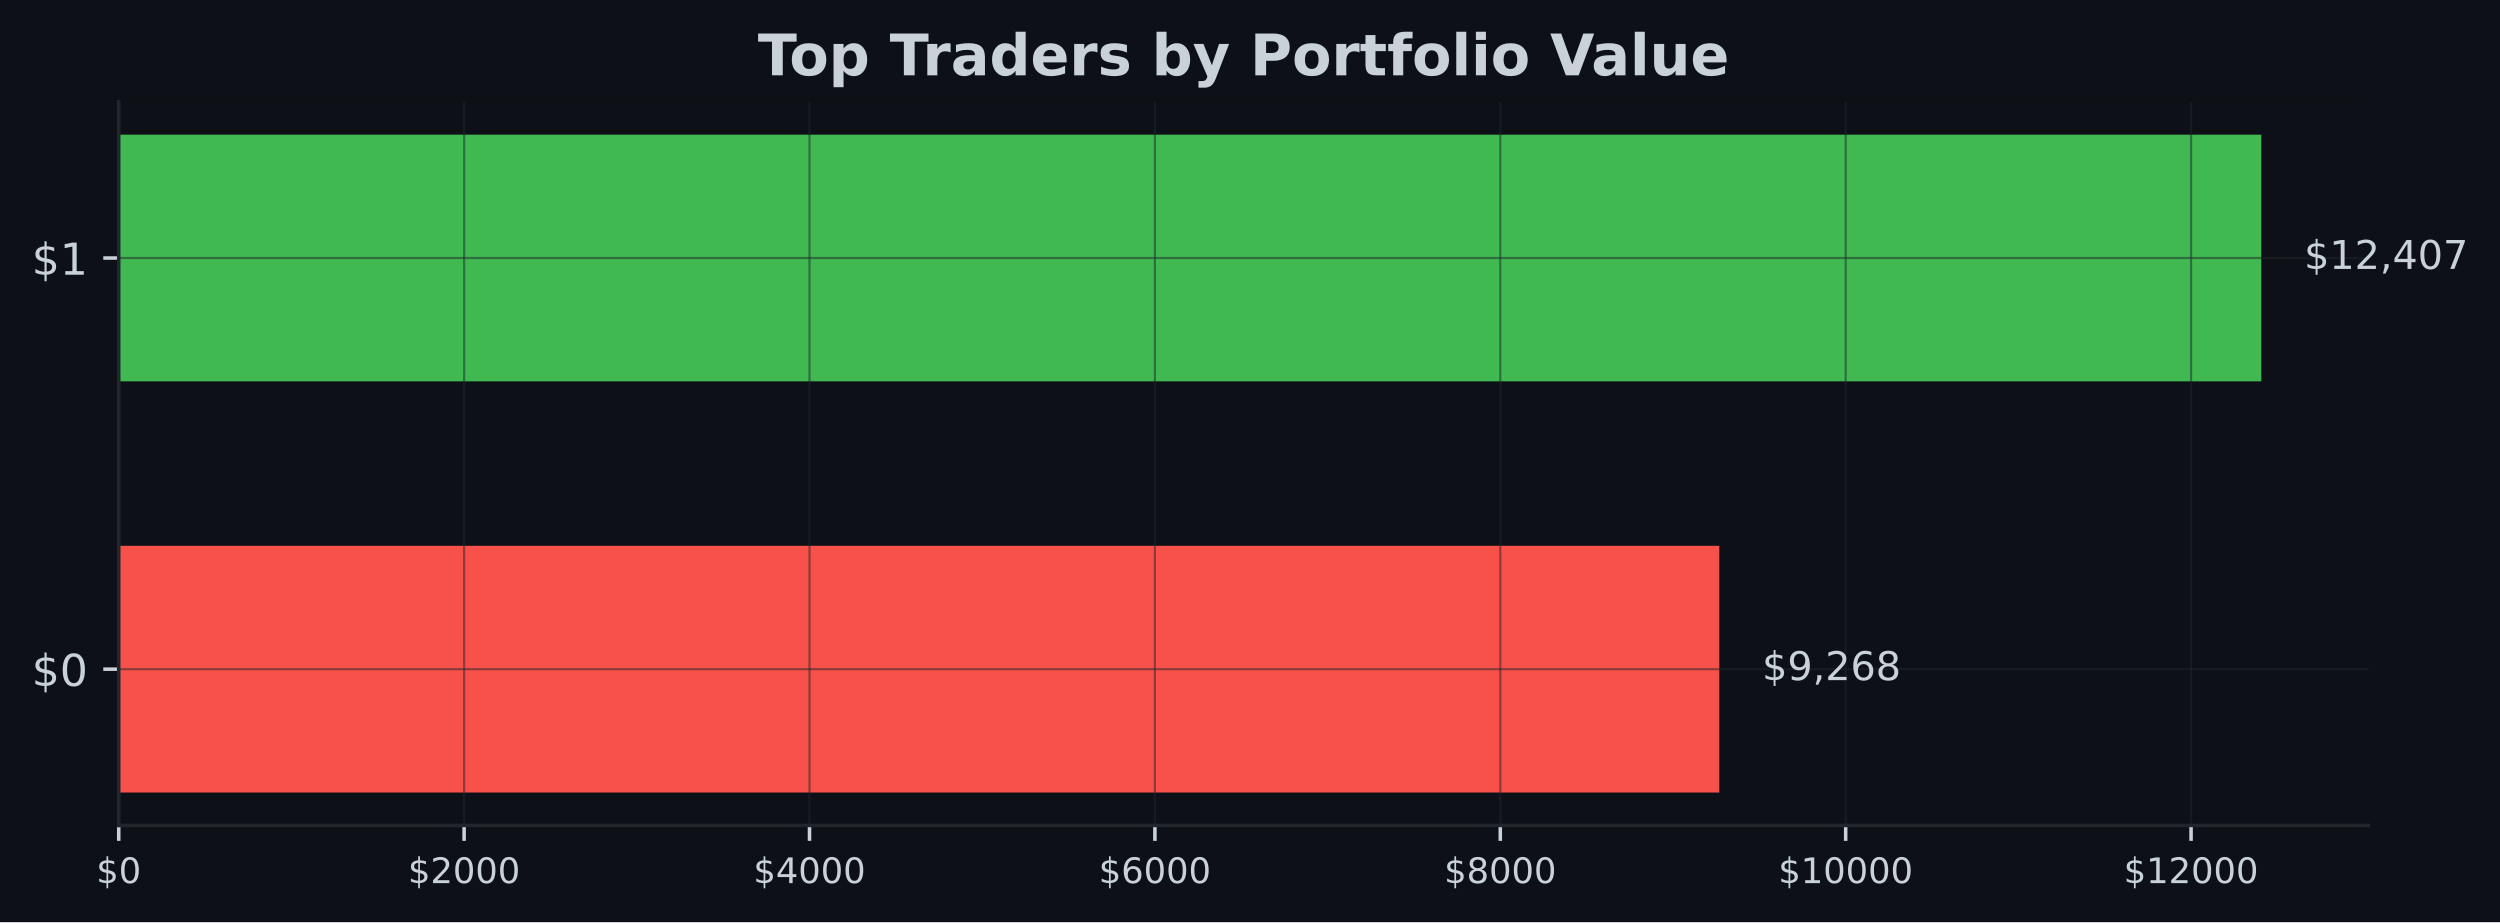
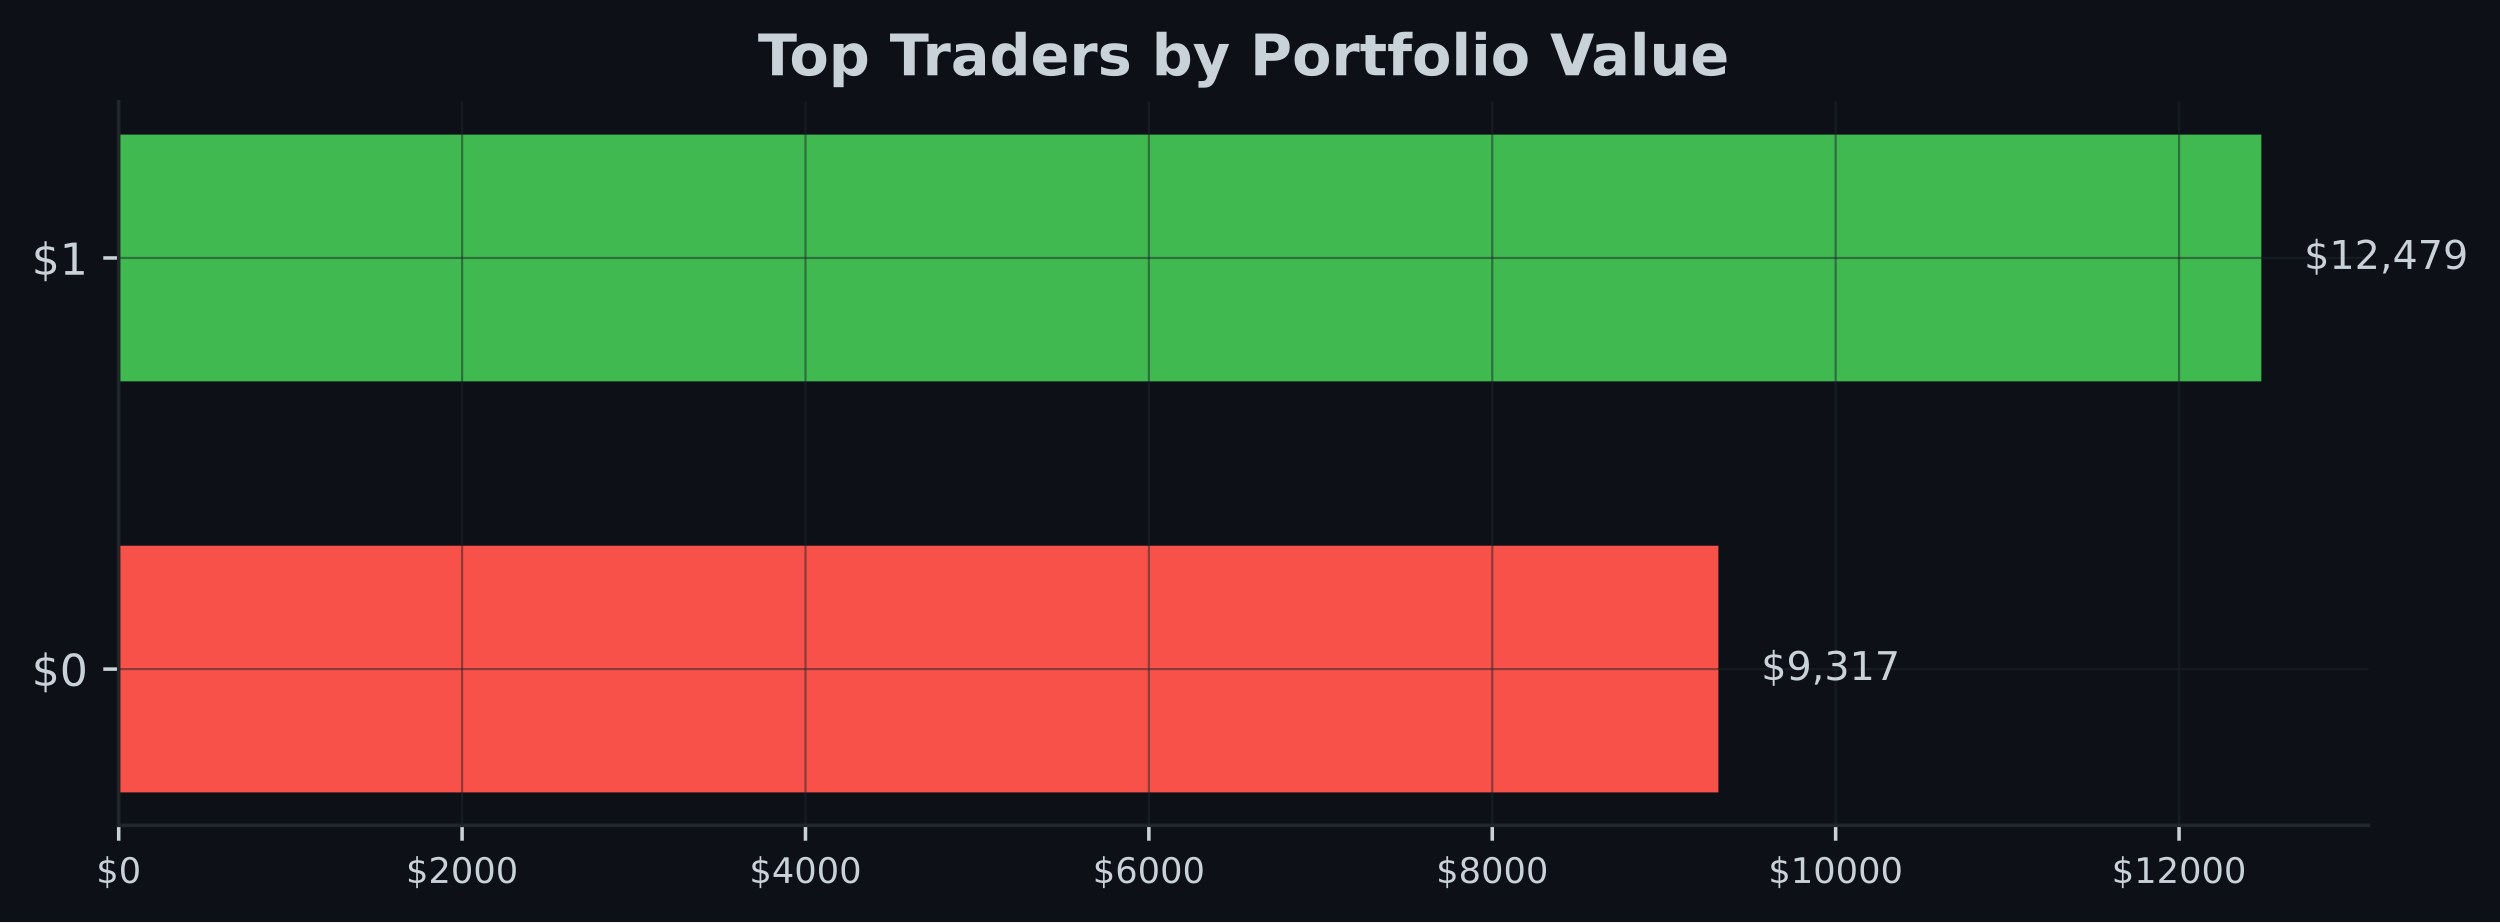
- <svg xmlns="http://www.w3.org/2000/svg" xmlns:xlink="http://www.w3.org/1999/xlink" width="566.97pt" height="209.14pt" viewBox="0 0 566.97 209.14" version="1.1">
+ <svg xmlns="http://www.w3.org/2000/svg" xmlns:xlink="http://www.w3.org/1999/xlink" width="567.057pt" height="209.14pt" viewBox="0 0 567.057 209.14" version="1.1">
  <defs>
    <style type="text/css">*{stroke-linejoin: round; stroke-linecap: butt}</style>
  </defs>
  <g id="figure_1">
    <g id="patch_1">
-       <path d="M 0 209.14  L 566.97 209.14  L 566.97 0  L 0 0  z " style="fill: #0d1117" />
+       <path d="M 0 209.14  L 567.057 209.14  L 567.057 0  L 0 0  z " style="fill: #0d1117" />
    </g>
    <g id="axes_1">
      <g id="patch_2">
-         <path d="M 26.925 187.198  L 537.129 187.198  L 537.129 23.078  L 26.925 23.078  z " style="fill: #0d1117" />
+         <path d="M 26.925 187.198  L 537.219 187.198  L 537.219 23.078  L 26.925 23.078  z " style="fill: #0d1117" />
      </g>
      <g id="patch_3">
-         <path d="M 26.925 179.738  L 389.914 179.738  L 389.914 123.788  L 26.925 123.788  z " clip-path="url(#pa3476d6df4)" style="fill: #f85149" />
+         <path d="M 26.925 179.738  L 389.769 179.738  L 389.769 123.788  L 26.925 123.788  z " clip-path="url(#pa809396073)" style="fill: #f85149" />
      </g>
      <g id="patch_4">
-         <path d="M 26.925 86.488  L 512.834 86.488  L 512.834 30.538  L 26.925 30.538  z " clip-path="url(#pa3476d6df4)" style="fill: #3fb950" />
+         <path d="M 26.925 86.488  L 512.92 86.488  L 512.92 30.538  L 26.925 30.538  z " clip-path="url(#pa809396073)" style="fill: #3fb950" />
      </g>
      <g id="matplotlib.axis_1">
        <g id="xtick_1">
          <g id="line2d_1">
-             <path d="M 26.925 187.198  L 26.925 23.078  " clip-path="url(#pa3476d6df4)" style="fill: none; stroke: #21262d; stroke-opacity: 0.5; stroke-width: 0.5; stroke-linecap: square" />
+             <path d="M 26.925 187.198  L 26.925 23.078  " clip-path="url(#pa809396073)" style="fill: none; stroke: #21262d; stroke-opacity: 0.5; stroke-width: 0.5; stroke-linecap: square" />
          </g>
          <g id="line2d_2">
            <defs>
-               <path id="m63e61e15ac" d="M 0 0  L 0 3.5  " style="stroke: #c9d1d9; stroke-width: 0.8" />
+               <path id="m82ef67ea82" d="M 0 0  L 0 3.5  " style="stroke: #c9d1d9; stroke-width: 0.8" />
            </defs>
            <g>
-               <use xlink:href="#m63e61e15ac" x="26.925" y="187.198" style="fill: #c9d1d9; stroke: #c9d1d9; stroke-width: 0.8" />
+               <use xlink:href="#m82ef67ea82" x="26.925" y="187.198" style="fill: #c9d1d9; stroke: #c9d1d9; stroke-width: 0.8" />
            </g>
          </g>
          <g id="text_1">
            <g style="fill: #c9d1d9" transform="translate(21.835 200.2767) scale(0.08 -0.08)">
              <defs>
                <path id="DejaVuSans-24" d="M 2163 -941  L 1850 -941  L 1847 0  Q 1519 6 1191 76  Q 863 147 531 288  L 531 850  Q 850 650 1176 548  Q 1503 447 1850 444  L 1850 1869  Q 1159 1981 845 2250  Q 531 2519 531 2988  Q 531 3497 872 3790  Q 1213 4084 1850 4128  L 1850 4863  L 2163 4863  L 2163 4138  Q 2453 4125 2725 4076  Q 2997 4028 3256 3944  L 3256 3397  Q 2997 3528 2723 3600  Q 2450 3672 2163 3684  L 2163 2350  Q 2872 2241 3206 1959  Q 3541 1678 3541 1191  Q 3541 663 3186 358  Q 2831 53 2163 6  L 2163 -941  z M 1850 2406  L 1850 3688  Q 1488 3647 1297 3481  Q 1106 3316 1106 3041  Q 1106 2772 1282 2622  Q 1459 2472 1850 2406  z M 2163 1806  L 2163 453  Q 2559 506 2761 678  Q 2963 850 2963 1131  Q 2963 1406 2770 1568  Q 2578 1731 2163 1806  z " transform="scale(0.015625)" />
                <path id="DejaVuSans-30" d="M 2034 4250  Q 1547 4250 1301 3770  Q 1056 3291 1056 2328  Q 1056 1369 1301 889  Q 1547 409 2034 409  Q 2525 409 2770 889  Q 3016 1369 3016 2328  Q 3016 3291 2770 3770  Q 2525 4250 2034 4250  z M 2034 4750  Q 2819 4750 3233 4129  Q 3647 3509 3647 2328  Q 3647 1150 3233 529  Q 2819 -91 2034 -91  Q 1250 -91 836 529  Q 422 1150 422 2328  Q 422 3509 836 4129  Q 1250 4750 2034 4750  z " transform="scale(0.015625)" />
              </defs>
              <use xlink:href="#DejaVuSans-24" />
              <use xlink:href="#DejaVuSans-30" transform="translate(63.62305 0)" />
            </g>
          </g>
        </g>
        <g id="xtick_2">
          <g id="line2d_3">
-             <path d="M 105.256 187.198  L 105.256 23.078  " clip-path="url(#pa3476d6df4)" style="fill: none; stroke: #21262d; stroke-opacity: 0.5; stroke-width: 0.5; stroke-linecap: square" />
+             <path d="M 104.814 187.198  L 104.814 23.078  " clip-path="url(#pa809396073)" style="fill: none; stroke: #21262d; stroke-opacity: 0.5; stroke-width: 0.5; stroke-linecap: square" />
          </g>
          <g id="line2d_4">
            <g>
-               <use xlink:href="#m63e61e15ac" x="105.256" y="187.198" style="fill: #c9d1d9; stroke: #c9d1d9; stroke-width: 0.8" />
+               <use xlink:href="#m82ef67ea82" x="104.814" y="187.198" style="fill: #c9d1d9; stroke: #c9d1d9; stroke-width: 0.8" />
            </g>
          </g>
          <g id="text_2">
-             <g style="fill: #c9d1d9" transform="translate(92.53051 200.2767) scale(0.08 -0.08)">
+             <g style="fill: #c9d1d9" transform="translate(92.0888 200.2767) scale(0.08 -0.08)">
              <defs>
                <path id="DejaVuSans-32" d="M 1228 531  L 3431 531  L 3431 0  L 469 0  L 469 531  Q 828 903 1448 1529  Q 2069 2156 2228 2338  Q 2531 2678 2651 2914  Q 2772 3150 2772 3378  Q 2772 3750 2511 3984  Q 2250 4219 1831 4219  Q 1534 4219 1204 4116  Q 875 4013 500 3803  L 500 4441  Q 881 4594 1212 4672  Q 1544 4750 1819 4750  Q 2544 4750 2975 4387  Q 3406 4025 3406 3419  Q 3406 3131 3298 2873  Q 3191 2616 2906 2266  Q 2828 2175 2409 1742  Q 1991 1309 1228 531  z " transform="scale(0.015625)" />
              </defs>
              <use xlink:href="#DejaVuSans-24" />
              <use xlink:href="#DejaVuSans-32" transform="translate(63.62305 0)" />
              <use xlink:href="#DejaVuSans-30" transform="translate(127.2461 0)" />
              <use xlink:href="#DejaVuSans-30" transform="translate(190.8691 0)" />
              <use xlink:href="#DejaVuSans-30" transform="translate(254.4922 0)" />
            </g>
          </g>
        </g>
        <g id="xtick_3">
          <g id="line2d_5">
-             <path d="M 183.586 187.198  L 183.586 23.078  " clip-path="url(#pa3476d6df4)" style="fill: none; stroke: #21262d; stroke-opacity: 0.5; stroke-width: 0.5; stroke-linecap: square" />
+             <path d="M 182.703 187.198  L 182.703 23.078  " clip-path="url(#pa809396073)" style="fill: none; stroke: #21262d; stroke-opacity: 0.5; stroke-width: 0.5; stroke-linecap: square" />
          </g>
          <g id="line2d_6">
            <g>
-               <use xlink:href="#m63e61e15ac" x="183.586" y="187.198" style="fill: #c9d1d9; stroke: #c9d1d9; stroke-width: 0.8" />
+               <use xlink:href="#m82ef67ea82" x="182.703" y="187.198" style="fill: #c9d1d9; stroke: #c9d1d9; stroke-width: 0.8" />
            </g>
          </g>
          <g id="text_3">
-             <g style="fill: #c9d1d9" transform="translate(170.861 200.2767) scale(0.08 -0.08)">
+             <g style="fill: #c9d1d9" transform="translate(169.9776 200.2767) scale(0.08 -0.08)">
              <defs>
                <path id="DejaVuSans-34" d="M 2419 4116  L 825 1625  L 2419 1625  L 2419 4116  z M 2253 4666  L 3047 4666  L 3047 1625  L 3713 1625  L 3713 1100  L 3047 1100  L 3047 0  L 2419 0  L 2419 1100  L 313 1100  L 313 1709  L 2253 4666  z " transform="scale(0.015625)" />
              </defs>
              <use xlink:href="#DejaVuSans-24" />
              <use xlink:href="#DejaVuSans-34" transform="translate(63.62305 0)" />
              <use xlink:href="#DejaVuSans-30" transform="translate(127.2461 0)" />
              <use xlink:href="#DejaVuSans-30" transform="translate(190.8691 0)" />
              <use xlink:href="#DejaVuSans-30" transform="translate(254.4922 0)" />
            </g>
          </g>
        </g>
        <g id="xtick_4">
          <g id="line2d_7">
-             <path d="M 261.917 187.198  L 261.917 23.078  " clip-path="url(#pa3476d6df4)" style="fill: none; stroke: #21262d; stroke-opacity: 0.5; stroke-width: 0.5; stroke-linecap: square" />
+             <path d="M 260.591 187.198  L 260.591 23.078  " clip-path="url(#pa809396073)" style="fill: none; stroke: #21262d; stroke-opacity: 0.5; stroke-width: 0.5; stroke-linecap: square" />
          </g>
          <g id="line2d_8">
            <g>
-               <use xlink:href="#m63e61e15ac" x="261.917" y="187.198" style="fill: #c9d1d9; stroke: #c9d1d9; stroke-width: 0.8" />
+               <use xlink:href="#m82ef67ea82" x="260.591" y="187.198" style="fill: #c9d1d9; stroke: #c9d1d9; stroke-width: 0.8" />
            </g>
          </g>
          <g id="text_4">
-             <g style="fill: #c9d1d9" transform="translate(249.1915 200.2767) scale(0.08 -0.08)">
+             <g style="fill: #c9d1d9" transform="translate(247.8664 200.2767) scale(0.08 -0.08)">
              <defs>
                <path id="DejaVuSans-36" d="M 2113 2584  Q 1688 2584 1439 2293  Q 1191 2003 1191 1497  Q 1191 994 1439 701  Q 1688 409 2113 409  Q 2538 409 2786 701  Q 3034 994 3034 1497  Q 3034 2003 2786 2293  Q 2538 2584 2113 2584  z M 3366 4563  L 3366 3988  Q 3128 4100 2886 4159  Q 2644 4219 2406 4219  Q 1781 4219 1451 3797  Q 1122 3375 1075 2522  Q 1259 2794 1537 2939  Q 1816 3084 2150 3084  Q 2853 3084 3261 2657  Q 3669 2231 3669 1497  Q 3669 778 3244 343  Q 2819 -91 2113 -91  Q 1303 -91 875 529  Q 447 1150 447 2328  Q 447 3434 972 4092  Q 1497 4750 2381 4750  Q 2619 4750 2861 4703  Q 3103 4656 3366 4563  z " transform="scale(0.015625)" />
              </defs>
              <use xlink:href="#DejaVuSans-24" />
              <use xlink:href="#DejaVuSans-36" transform="translate(63.62305 0)" />
              <use xlink:href="#DejaVuSans-30" transform="translate(127.2461 0)" />
              <use xlink:href="#DejaVuSans-30" transform="translate(190.8691 0)" />
              <use xlink:href="#DejaVuSans-30" transform="translate(254.4922 0)" />
            </g>
          </g>
        </g>
        <g id="xtick_5">
          <g id="line2d_9">
-             <path d="M 340.247 187.198  L 340.247 23.078  " clip-path="url(#pa3476d6df4)" style="fill: none; stroke: #21262d; stroke-opacity: 0.5; stroke-width: 0.5; stroke-linecap: square" />
+             <path d="M 338.48 187.198  L 338.48 23.078  " clip-path="url(#pa809396073)" style="fill: none; stroke: #21262d; stroke-opacity: 0.5; stroke-width: 0.5; stroke-linecap: square" />
          </g>
          <g id="line2d_10">
            <g>
-               <use xlink:href="#m63e61e15ac" x="340.247" y="187.198" style="fill: #c9d1d9; stroke: #c9d1d9; stroke-width: 0.8" />
+               <use xlink:href="#m82ef67ea82" x="338.48" y="187.198" style="fill: #c9d1d9; stroke: #c9d1d9; stroke-width: 0.8" />
            </g>
          </g>
          <g id="text_5">
-             <g style="fill: #c9d1d9" transform="translate(327.522 200.2767) scale(0.08 -0.08)">
+             <g style="fill: #c9d1d9" transform="translate(325.7552 200.2767) scale(0.08 -0.08)">
              <defs>
                <path id="DejaVuSans-38" d="M 2034 2216  Q 1584 2216 1326 1975  Q 1069 1734 1069 1313  Q 1069 891 1326 650  Q 1584 409 2034 409  Q 2484 409 2743 651  Q 3003 894 3003 1313  Q 3003 1734 2745 1975  Q 2488 2216 2034 2216  z M 1403 2484  Q 997 2584 770 2862  Q 544 3141 544 3541  Q 544 4100 942 4425  Q 1341 4750 2034 4750  Q 2731 4750 3128 4425  Q 3525 4100 3525 3541  Q 3525 3141 3298 2862  Q 3072 2584 2669 2484  Q 3125 2378 3379 2068  Q 3634 1759 3634 1313  Q 3634 634 3220 271  Q 2806 -91 2034 -91  Q 1263 -91 848 271  Q 434 634 434 1313  Q 434 1759 690 2068  Q 947 2378 1403 2484  z M 1172 3481  Q 1172 3119 1398 2916  Q 1625 2713 2034 2713  Q 2441 2713 2670 2916  Q 2900 3119 2900 3481  Q 2900 3844 2670 4047  Q 2441 4250 2034 4250  Q 1625 4250 1398 4047  Q 1172 3844 1172 3481  z " transform="scale(0.015625)" />
              </defs>
              <use xlink:href="#DejaVuSans-24" />
              <use xlink:href="#DejaVuSans-38" transform="translate(63.62305 0)" />
              <use xlink:href="#DejaVuSans-30" transform="translate(127.2461 0)" />
              <use xlink:href="#DejaVuSans-30" transform="translate(190.8691 0)" />
              <use xlink:href="#DejaVuSans-30" transform="translate(254.4922 0)" />
            </g>
          </g>
        </g>
        <g id="xtick_6">
          <g id="line2d_11">
-             <path d="M 418.578 187.198  L 418.578 23.078  " clip-path="url(#pa3476d6df4)" style="fill: none; stroke: #21262d; stroke-opacity: 0.5; stroke-width: 0.5; stroke-linecap: square" />
+             <path d="M 416.369 187.198  L 416.369 23.078  " clip-path="url(#pa809396073)" style="fill: none; stroke: #21262d; stroke-opacity: 0.5; stroke-width: 0.5; stroke-linecap: square" />
          </g>
          <g id="line2d_12">
            <g>
-               <use xlink:href="#m63e61e15ac" x="418.578" y="187.198" style="fill: #c9d1d9; stroke: #c9d1d9; stroke-width: 0.8" />
+               <use xlink:href="#m82ef67ea82" x="416.369" y="187.198" style="fill: #c9d1d9; stroke: #c9d1d9; stroke-width: 0.8" />
            </g>
          </g>
          <g id="text_6">
-             <g style="fill: #c9d1d9" transform="translate(403.3076 200.2767) scale(0.08 -0.08)">
+             <g style="fill: #c9d1d9" transform="translate(401.099 200.2767) scale(0.08 -0.08)">
              <defs>
                <path id="DejaVuSans-31" d="M 794 531  L 1825 531  L 1825 4091  L 703 3866  L 703 4441  L 1819 4666  L 2450 4666  L 2450 531  L 3481 531  L 3481 0  L 794 0  L 794 531  z " transform="scale(0.015625)" />
              </defs>
              <use xlink:href="#DejaVuSans-24" />
              <use xlink:href="#DejaVuSans-31" transform="translate(63.62305 0)" />
              <use xlink:href="#DejaVuSans-30" transform="translate(127.2461 0)" />
              <use xlink:href="#DejaVuSans-30" transform="translate(190.8691 0)" />
              <use xlink:href="#DejaVuSans-30" transform="translate(254.4922 0)" />
              <use xlink:href="#DejaVuSans-30" transform="translate(318.1152 0)" />
            </g>
          </g>
        </g>
        <g id="xtick_7">
          <g id="line2d_13">
-             <path d="M 496.908 187.198  L 496.908 23.078  " clip-path="url(#pa3476d6df4)" style="fill: none; stroke: #21262d; stroke-opacity: 0.5; stroke-width: 0.5; stroke-linecap: square" />
+             <path d="M 494.258 187.198  L 494.258 23.078  " clip-path="url(#pa809396073)" style="fill: none; stroke: #21262d; stroke-opacity: 0.5; stroke-width: 0.5; stroke-linecap: square" />
          </g>
          <g id="line2d_14">
            <g>
-               <use xlink:href="#m63e61e15ac" x="496.908" y="187.198" style="fill: #c9d1d9; stroke: #c9d1d9; stroke-width: 0.8" />
+               <use xlink:href="#m82ef67ea82" x="494.258" y="187.198" style="fill: #c9d1d9; stroke: #c9d1d9; stroke-width: 0.8" />
            </g>
          </g>
          <g id="text_7">
-             <g style="fill: #c9d1d9" transform="translate(481.6381 200.2767) scale(0.08 -0.08)">
+             <g style="fill: #c9d1d9" transform="translate(478.9878 200.2767) scale(0.08 -0.08)">
              <use xlink:href="#DejaVuSans-24" />
              <use xlink:href="#DejaVuSans-31" transform="translate(63.62305 0)" />
              <use xlink:href="#DejaVuSans-32" transform="translate(127.2461 0)" />
              <use xlink:href="#DejaVuSans-30" transform="translate(190.8691 0)" />
              <use xlink:href="#DejaVuSans-30" transform="translate(254.4922 0)" />
              <use xlink:href="#DejaVuSans-30" transform="translate(318.1152 0)" />
            </g>
          </g>
        </g>
      </g>
      <g id="matplotlib.axis_2">
        <g id="ytick_1">
          <g id="line2d_15">
-             <path d="M 26.925 151.763  L 537.129 151.763  " clip-path="url(#pa3476d6df4)" style="fill: none; stroke: #21262d; stroke-opacity: 0.5; stroke-width: 0.5; stroke-linecap: square" />
+             <path d="M 26.925 151.763  L 537.219 151.763  " clip-path="url(#pa809396073)" style="fill: none; stroke: #21262d; stroke-opacity: 0.5; stroke-width: 0.5; stroke-linecap: square" />
          </g>
          <g id="line2d_16">
            <defs>
-               <path id="mbe057762c7" d="M 0 0  L -3.5 0  " style="stroke: #c9d1d9; stroke-width: 0.8" />
+               <path id="m522580b8ab" d="M 0 0  L -3.5 0  " style="stroke: #c9d1d9; stroke-width: 0.8" />
            </defs>
            <g>
-               <use xlink:href="#mbe057762c7" x="26.925" y="151.763" style="fill: #c9d1d9; stroke: #c9d1d9; stroke-width: 0.8" />
+               <use xlink:href="#m522580b8ab" x="26.925" y="151.763" style="fill: #c9d1d9; stroke: #c9d1d9; stroke-width: 0.8" />
            </g>
          </g>
          <g id="text_8">
            <g style="fill: #c9d1d9" transform="translate(7.2 155.5622) scale(0.1 -0.1)">
              <use xlink:href="#DejaVuSans-24" />
              <use xlink:href="#DejaVuSans-30" transform="translate(63.62305 0)" />
            </g>
          </g>
        </g>
        <g id="ytick_2">
          <g id="line2d_17">
-             <path d="M 26.925 58.513  L 537.129 58.513  " clip-path="url(#pa3476d6df4)" style="fill: none; stroke: #21262d; stroke-opacity: 0.5; stroke-width: 0.5; stroke-linecap: square" />
+             <path d="M 26.925 58.513  L 537.219 58.513  " clip-path="url(#pa809396073)" style="fill: none; stroke: #21262d; stroke-opacity: 0.5; stroke-width: 0.5; stroke-linecap: square" />
          </g>
          <g id="line2d_18">
            <g>
-               <use xlink:href="#mbe057762c7" x="26.925" y="58.513" style="fill: #c9d1d9; stroke: #c9d1d9; stroke-width: 0.8" />
+               <use xlink:href="#m522580b8ab" x="26.925" y="58.513" style="fill: #c9d1d9; stroke: #c9d1d9; stroke-width: 0.8" />
            </g>
          </g>
          <g id="text_9">
            <g style="fill: #c9d1d9" transform="translate(7.2 62.31219) scale(0.1 -0.1)">
              <use xlink:href="#DejaVuSans-24" />
              <use xlink:href="#DejaVuSans-31" transform="translate(63.62305 0)" />
            </g>
          </g>
        </g>
      </g>
      <g id="patch_5">
        <path d="M 26.925 187.198  L 26.925 23.078  " style="fill: none; stroke: #21262d; stroke-width: 0.8; stroke-linejoin: miter; stroke-linecap: square" />
      </g>
      <g id="patch_6">
-         <path d="M 26.925 187.198  L 537.129 187.198  " style="fill: none; stroke: #21262d; stroke-width: 0.8; stroke-linejoin: miter; stroke-linecap: square" />
+         <path d="M 26.925 187.198  L 537.219 187.198  " style="fill: none; stroke: #21262d; stroke-width: 0.8; stroke-linejoin: miter; stroke-linecap: square" />
      </g>
      <g id="text_10">
-         <g style="fill: #c9d1d9" transform="translate(399.6319 154.2464) scale(0.09 -0.09)">
+         <g style="fill: #c9d1d9" transform="translate(399.4891 154.2464) scale(0.09 -0.09)">
          <defs>
            <path id="DejaVuSans-39" d="M 703 97  L 703 672  Q 941 559 1184 500  Q 1428 441 1663 441  Q 2288 441 2617 861  Q 2947 1281 2994 2138  Q 2813 1869 2534 1725  Q 2256 1581 1919 1581  Q 1219 1581 811 2004  Q 403 2428 403 3163  Q 403 3881 828 4315  Q 1253 4750 1959 4750  Q 2769 4750 3195 4129  Q 3622 3509 3622 2328  Q 3622 1225 3098 567  Q 2575 -91 1691 -91  Q 1453 -91 1209 -44  Q 966 3 703 97  z M 1959 2075  Q 2384 2075 2632 2365  Q 2881 2656 2881 3163  Q 2881 3666 2632 3958  Q 2384 4250 1959 4250  Q 1534 4250 1286 3958  Q 1038 3666 1038 3163  Q 1038 2656 1286 2365  Q 1534 2075 1959 2075  z " transform="scale(0.015625)" />
            <path id="DejaVuSans-2c" d="M 750 794  L 1409 794  L 1409 256  L 897 -744  L 494 -744  L 750 256  L 750 794  z " transform="scale(0.015625)" />
+             <path id="DejaVuSans-33" d="M 2597 2516  Q 3050 2419 3304 2112  Q 3559 1806 3559 1356  Q 3559 666 3084 287  Q 2609 -91 1734 -91  Q 1441 -91 1130 -33  Q 819 25 488 141  L 488 750  Q 750 597 1062 519  Q 1375 441 1716 441  Q 2309 441 2620 675  Q 2931 909 2931 1356  Q 2931 1769 2642 2001  Q 2353 2234 1838 2234  L 1294 2234  L 1294 2753  L 1863 2753  Q 2328 2753 2575 2939  Q 2822 3125 2822 3475  Q 2822 3834 2567 4026  Q 2313 4219 1838 4219  Q 1578 4219 1281 4162  Q 984 4106 628 3988  L 628 4550  Q 988 4650 1302 4700  Q 1616 4750 1894 4750  Q 2613 4750 3031 4423  Q 3450 4097 3450 3541  Q 3450 3153 3228 2886  Q 3006 2619 2597 2516  z " transform="scale(0.015625)" />
+             <path id="DejaVuSans-37" d="M 525 4666  L 3525 4666  L 3525 4397  L 1831 0  L 1172 0  L 2766 4134  L 525 4134  L 525 4666  z " transform="scale(0.015625)" />
          </defs>
          <use xlink:href="#DejaVuSans-24" />
          <use xlink:href="#DejaVuSans-39" transform="translate(63.62305 0)" />
          <use xlink:href="#DejaVuSans-2c" transform="translate(127.2461 0)" />
-           <use xlink:href="#DejaVuSans-32" transform="translate(159.0332 0)" />
-           <use xlink:href="#DejaVuSans-36" transform="translate(222.6562 0)" />
-           <use xlink:href="#DejaVuSans-38" transform="translate(286.2793 0)" />
+           <use xlink:href="#DejaVuSans-33" transform="translate(159.0332 0)" />
+           <use xlink:href="#DejaVuSans-31" transform="translate(222.6562 0)" />
+           <use xlink:href="#DejaVuSans-37" transform="translate(286.2793 0)" />
        </g>
      </g>
      <g id="text_11">
-         <g style="fill: #c9d1d9" transform="translate(522.552 60.99641) scale(0.09 -0.09)">
-           <defs>
-             <path id="DejaVuSans-37" d="M 525 4666  L 3525 4666  L 3525 4397  L 1831 0  L 1172 0  L 2766 4134  L 525 4134  L 525 4666  z " transform="scale(0.015625)" />
-           </defs>
+         <g style="fill: #c9d1d9" transform="translate(522.6394 60.99641) scale(0.09 -0.09)">
          <use xlink:href="#DejaVuSans-24" />
          <use xlink:href="#DejaVuSans-31" transform="translate(63.62305 0)" />
          <use xlink:href="#DejaVuSans-32" transform="translate(127.2461 0)" />
          <use xlink:href="#DejaVuSans-2c" transform="translate(190.8691 0)" />
          <use xlink:href="#DejaVuSans-34" transform="translate(222.6562 0)" />
-           <use xlink:href="#DejaVuSans-30" transform="translate(286.2793 0)" />
-           <use xlink:href="#DejaVuSans-37" transform="translate(349.9023 0)" />
+           <use xlink:href="#DejaVuSans-37" transform="translate(286.2793 0)" />
+           <use xlink:href="#DejaVuSans-39" transform="translate(349.9023 0)" />
        </g>
      </g>
      <g id="text_12">
-         <g style="fill: #c9d1d9" transform="translate(171.8674 17.07797) scale(0.13 -0.13)">
+         <g style="fill: #c9d1d9" transform="translate(171.9124 17.07797) scale(0.13 -0.13)">
          <defs>
            <path id="DejaVuSans-Bold-54" d="M 31 4666  L 4331 4666  L 4331 3756  L 2784 3756  L 2784 0  L 1581 0  L 1581 3756  L 31 3756  L 31 4666  z " transform="scale(0.015625)" />
            <path id="DejaVuSans-Bold-6f" d="M 2203 2784  Q 1831 2784 1636 2517  Q 1441 2250 1441 1747  Q 1441 1244 1636 976  Q 1831 709 2203 709  Q 2569 709 2762 976  Q 2956 1244 2956 1747  Q 2956 2250 2762 2517  Q 2569 2784 2203 2784  z M 2203 3584  Q 3106 3584 3614 3096  Q 4122 2609 4122 1747  Q 4122 884 3614 396  Q 3106 -91 2203 -91  Q 1297 -91 786 396  Q 275 884 275 1747  Q 275 2609 786 3096  Q 1297 3584 2203 3584  z " transform="scale(0.015625)" />
            <path id="DejaVuSans-Bold-70" d="M 1656 506  L 1656 -1331  L 538 -1331  L 538 3500  L 1656 3500  L 1656 2988  Q 1888 3294 2169 3439  Q 2450 3584 2816 3584  Q 3463 3584 3878 3070  Q 4294 2556 4294 1747  Q 4294 938 3878 423  Q 3463 -91 2816 -91  Q 2450 -91 2169 54  Q 1888 200 1656 506  z M 2400 2772  Q 2041 2772 1848 2508  Q 1656 2244 1656 1747  Q 1656 1250 1848 986  Q 2041 722 2400 722  Q 2759 722 2948 984  Q 3138 1247 3138 1747  Q 3138 2247 2948 2509  Q 2759 2772 2400 2772  z " transform="scale(0.015625)" />
            <path id="DejaVuSans-Bold-20" transform="scale(0.015625)" />
            <path id="DejaVuSans-Bold-72" d="M 3138 2547  Q 2991 2616 2845 2648  Q 2700 2681 2553 2681  Q 2122 2681 1889 2404  Q 1656 2128 1656 1613  L 1656 0  L 538 0  L 538 3500  L 1656 3500  L 1656 2925  Q 1872 3269 2151 3426  Q 2431 3584 2822 3584  Q 2878 3584 2943 3579  Q 3009 3575 3134 3559  L 3138 2547  z " transform="scale(0.015625)" />
            <path id="DejaVuSans-Bold-61" d="M 2106 1575  Q 1756 1575 1579 1456  Q 1403 1338 1403 1106  Q 1403 894 1545 773  Q 1688 653 1941 653  Q 2256 653 2472 879  Q 2688 1106 2688 1447  L 2688 1575  L 2106 1575  z M 3816 1997  L 3816 0  L 2688 0  L 2688 519  Q 2463 200 2181 54  Q 1900 -91 1497 -91  Q 953 -91 614 226  Q 275 544 275 1050  Q 275 1666 698 1953  Q 1122 2241 2028 2241  L 2688 2241  L 2688 2328  Q 2688 2594 2478 2717  Q 2269 2841 1825 2841  Q 1466 2841 1156 2769  Q 847 2697 581 2553  L 581 3406  Q 941 3494 1303 3539  Q 1666 3584 2028 3584  Q 2975 3584 3395 3211  Q 3816 2838 3816 1997  z " transform="scale(0.015625)" />
            <path id="DejaVuSans-Bold-64" d="M 2919 2988  L 2919 4863  L 4044 4863  L 4044 0  L 2919 0  L 2919 506  Q 2688 197 2409 53  Q 2131 -91 1766 -91  Q 1119 -91 703 423  Q 288 938 288 1747  Q 288 2556 703 3070  Q 1119 3584 1766 3584  Q 2128 3584 2408 3439  Q 2688 3294 2919 2988  z M 2181 722  Q 2541 722 2730 984  Q 2919 1247 2919 1747  Q 2919 2247 2730 2509  Q 2541 2772 2181 2772  Q 1825 2772 1636 2509  Q 1447 2247 1447 1747  Q 1447 1247 1636 984  Q 1825 722 2181 722  z " transform="scale(0.015625)" />
            <path id="DejaVuSans-Bold-65" d="M 4031 1759  L 4031 1441  L 1416 1441  Q 1456 1047 1700 850  Q 1944 653 2381 653  Q 2734 653 3104 758  Q 3475 863 3866 1075  L 3866 213  Q 3469 63 3072 -14  Q 2675 -91 2278 -91  Q 1328 -91 801 392  Q 275 875 275 1747  Q 275 2603 792 3093  Q 1309 3584 2216 3584  Q 3041 3584 3536 3087  Q 4031 2591 4031 1759  z M 2881 2131  Q 2881 2450 2695 2645  Q 2509 2841 2209 2841  Q 1884 2841 1681 2658  Q 1478 2475 1428 2131  L 2881 2131  z " transform="scale(0.015625)" />
            <path id="DejaVuSans-Bold-73" d="M 3272 3391  L 3272 2541  Q 2913 2691 2578 2766  Q 2244 2841 1947 2841  Q 1628 2841 1473 2761  Q 1319 2681 1319 2516  Q 1319 2381 1436 2309  Q 1553 2238 1856 2203  L 2053 2175  Q 2913 2066 3209 1816  Q 3506 1566 3506 1031  Q 3506 472 3093 190  Q 2681 -91 1863 -91  Q 1516 -91 1145 -36  Q 775 19 384 128  L 384 978  Q 719 816 1070 734  Q 1422 653 1784 653  Q 2113 653 2278 743  Q 2444 834 2444 1013  Q 2444 1163 2330 1236  Q 2216 1309 1875 1350  L 1678 1375  Q 931 1469 631 1722  Q 331 1975 331 2491  Q 331 3047 712 3315  Q 1094 3584 1881 3584  Q 2191 3584 2531 3537  Q 2872 3491 3272 3391  z " transform="scale(0.015625)" />
            <path id="DejaVuSans-Bold-62" d="M 2400 722  Q 2759 722 2948 984  Q 3138 1247 3138 1747  Q 3138 2247 2948 2509  Q 2759 2772 2400 2772  Q 2041 2772 1848 2508  Q 1656 2244 1656 1747  Q 1656 1250 1848 986  Q 2041 722 2400 722  z M 1656 2988  Q 1888 3294 2169 3439  Q 2450 3584 2816 3584  Q 3463 3584 3878 3070  Q 4294 2556 4294 1747  Q 4294 938 3878 423  Q 3463 -91 2816 -91  Q 2450 -91 2169 54  Q 1888 200 1656 506  L 1656 0  L 538 0  L 538 4863  L 1656 4863  L 1656 2988  z " transform="scale(0.015625)" />
            <path id="DejaVuSans-Bold-79" d="M 78 3500  L 1197 3500  L 2138 1125  L 2938 3500  L 4056 3500  L 2584 -331  Q 2363 -916 2067 -1148  Q 1772 -1381 1288 -1381  L 641 -1381  L 641 -647  L 991 -647  Q 1275 -647 1404 -556  Q 1534 -466 1606 -231  L 1638 -134  L 78 3500  z " transform="scale(0.015625)" />
            <path id="DejaVuSans-Bold-50" d="M 588 4666  L 2584 4666  Q 3475 4666 3951 4270  Q 4428 3875 4428 3144  Q 4428 2409 3951 2014  Q 3475 1619 2584 1619  L 1791 1619  L 1791 0  L 588 0  L 588 4666  z M 1791 3794  L 1791 2491  L 2456 2491  Q 2806 2491 2997 2661  Q 3188 2831 3188 3144  Q 3188 3456 2997 3625  Q 2806 3794 2456 3794  L 1791 3794  z " transform="scale(0.015625)" />
            <path id="DejaVuSans-Bold-74" d="M 1759 4494  L 1759 3500  L 2913 3500  L 2913 2700  L 1759 2700  L 1759 1216  Q 1759 972 1856 886  Q 1953 800 2241 800  L 2816 800  L 2816 0  L 1856 0  Q 1194 0 917 276  Q 641 553 641 1216  L 641 2700  L 84 2700  L 84 3500  L 641 3500  L 641 4494  L 1759 4494  z " transform="scale(0.015625)" />
            <path id="DejaVuSans-Bold-66" d="M 2841 4863  L 2841 4128  L 2222 4128  Q 1984 4128 1890 4042  Q 1797 3956 1797 3744  L 1797 3500  L 2753 3500  L 2753 2700  L 1797 2700  L 1797 0  L 678 0  L 678 2700  L 122 2700  L 122 3500  L 678 3500  L 678 3744  Q 678 4316 997 4589  Q 1316 4863 1984 4863  L 2841 4863  z " transform="scale(0.015625)" />
            <path id="DejaVuSans-Bold-6c" d="M 538 4863  L 1656 4863  L 1656 0  L 538 0  L 538 4863  z " transform="scale(0.015625)" />
            <path id="DejaVuSans-Bold-69" d="M 538 3500  L 1656 3500  L 1656 0  L 538 0  L 538 3500  z M 538 4863  L 1656 4863  L 1656 3950  L 538 3950  L 538 4863  z " transform="scale(0.015625)" />
            <path id="DejaVuSans-Bold-56" d="M 31 4666  L 1241 4666  L 2478 1222  L 3713 4666  L 4922 4666  L 3194 0  L 1759 0  L 31 4666  z " transform="scale(0.015625)" />
            <path id="DejaVuSans-Bold-75" d="M 500 1363  L 500 3500  L 1625 3500  L 1625 3150  Q 1625 2866 1622 2436  Q 1619 2006 1619 1863  Q 1619 1441 1641 1255  Q 1663 1069 1716 984  Q 1784 875 1895 815  Q 2006 756 2150 756  Q 2500 756 2700 1025  Q 2900 1294 2900 1772  L 2900 3500  L 4019 3500  L 4019 0  L 2900 0  L 2900 506  Q 2647 200 2364 54  Q 2081 -91 1741 -91  Q 1134 -91 817 281  Q 500 653 500 1363  z " transform="scale(0.015625)" />
          </defs>
          <use xlink:href="#DejaVuSans-Bold-54" />
          <use xlink:href="#DejaVuSans-Bold-6f" transform="translate(54.96289 0)" />
          <use xlink:href="#DejaVuSans-Bold-70" transform="translate(123.6641 0)" />
          <use xlink:href="#DejaVuSans-Bold-20" transform="translate(195.2461 0)" />
          <use xlink:href="#DejaVuSans-Bold-54" transform="translate(230.0605 0)" />
          <use xlink:href="#DejaVuSans-Bold-72" transform="translate(287.2734 0)" />
          <use xlink:href="#DejaVuSans-Bold-61" transform="translate(336.5898 0)" />
          <use xlink:href="#DejaVuSans-Bold-64" transform="translate(404.0703 0)" />
          <use xlink:href="#DejaVuSans-Bold-65" transform="translate(475.6523 0)" />
          <use xlink:href="#DejaVuSans-Bold-72" transform="translate(543.4746 0)" />
          <use xlink:href="#DejaVuSans-Bold-73" transform="translate(592.791 0)" />
          <use xlink:href="#DejaVuSans-Bold-20" transform="translate(652.3125 0)" />
          <use xlink:href="#DejaVuSans-Bold-62" transform="translate(687.127 0)" />
          <use xlink:href="#DejaVuSans-Bold-79" transform="translate(758.709 0)" />
          <use xlink:href="#DejaVuSans-Bold-20" transform="translate(823.8945 0)" />
          <use xlink:href="#DejaVuSans-Bold-50" transform="translate(858.709 0)" />
          <use xlink:href="#DejaVuSans-Bold-6f" transform="translate(932 0)" />
          <use xlink:href="#DejaVuSans-Bold-72" transform="translate(1000.701 0)" />
          <use xlink:href="#DejaVuSans-Bold-74" transform="translate(1050.018 0)" />
          <use xlink:href="#DejaVuSans-Bold-66" transform="translate(1097.82 0)" />
          <use xlink:href="#DejaVuSans-Bold-6f" transform="translate(1141.326 0)" />
          <use xlink:href="#DejaVuSans-Bold-6c" transform="translate(1210.027 0)" />
          <use xlink:href="#DejaVuSans-Bold-69" transform="translate(1244.305 0)" />
          <use xlink:href="#DejaVuSans-Bold-6f" transform="translate(1278.582 0)" />
          <use xlink:href="#DejaVuSans-Bold-20" transform="translate(1347.283 0)" />
          <use xlink:href="#DejaVuSans-Bold-56" transform="translate(1382.098 0)" />
          <use xlink:href="#DejaVuSans-Bold-61" transform="translate(1453.99 0)" />
          <use xlink:href="#DejaVuSans-Bold-6c" transform="translate(1521.471 0)" />
          <use xlink:href="#DejaVuSans-Bold-75" transform="translate(1555.748 0)" />
          <use xlink:href="#DejaVuSans-Bold-65" transform="translate(1626.939 0)" />
        </g>
      </g>
    </g>
  </g>
  <defs>
-     <clipPath id="pa3476d6df4">
-       <rect x="26.925" y="23.078" width="510.204" height="164.12" />
+     <clipPath id="pa809396073">
+       <rect x="26.925" y="23.078" width="510.294" height="164.12" />
    </clipPath>
  </defs>
</svg>
